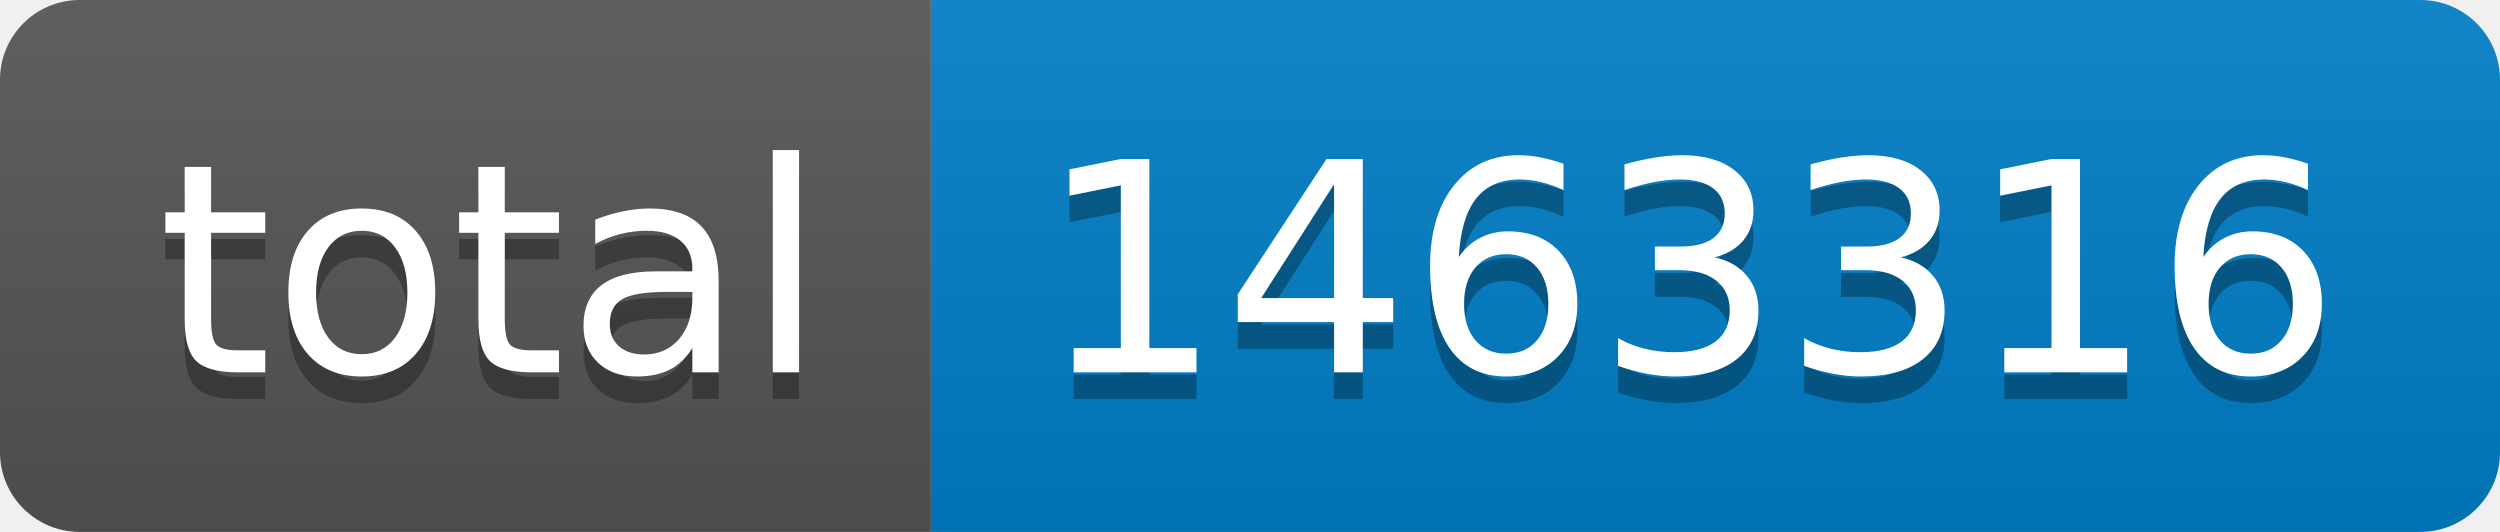
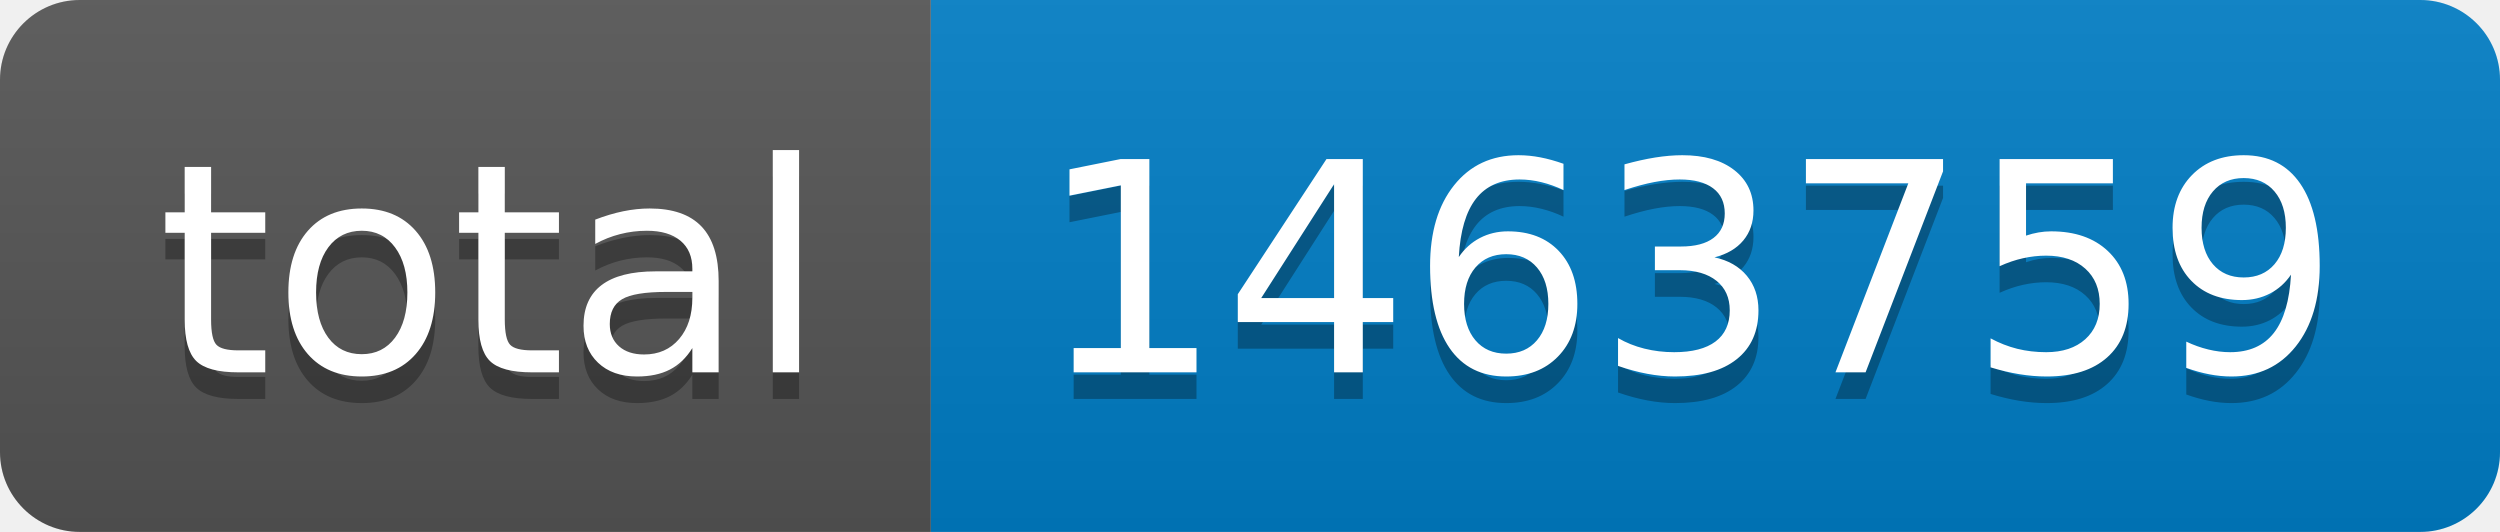
- <svg xmlns="http://www.w3.org/2000/svg" width="94" height="20" role="img" aria-label="total: 1463316">
+ <svg xmlns="http://www.w3.org/2000/svg" width="94" height="20" role="img" aria-label="total: 1463759">
  <linearGradient id="s" x2="0" y2="100%">
    <stop offset="0" stop-color="#bbb" stop-opacity=".1" />
    <stop offset="1" stop-opacity=".1" />
  </linearGradient>
  <clipPath id="r">
    <rect width="94" height="20" rx="3" fill="#fff" />
  </clipPath>
  <g clip-path="url(#r)">
    <rect width="35" height="20" fill="#555" />
    <rect x="35" width="59" height="20" fill="#007ec6" />
    <rect width="94" height="20" fill="url(#s)" />
  </g>
  <g fill="#fff" text-anchor="middle" font-family="Verdana,Geneva,DejaVu Sans,sans-serif" text-rendering="geometricPrecision" font-size="110">
    <text aria-hidden="true" x="185" y="150" fill="#010101" fill-opacity=".3" transform="scale(.1)" textLength="250">total</text>
    <text x="185" y="140" transform="scale(.1)" fill="#fff" textLength="250">total</text>
-     <text aria-hidden="true" x="635" y="150" fill="#010101" fill-opacity=".3" transform="scale(.1)" textLength="490">1463316</text>
-     <text x="635" y="140" transform="scale(.1)" fill="#fff" textLength="490">1463316</text>
+     <text aria-hidden="true" x="635" y="150" fill="#010101" fill-opacity=".3" transform="scale(.1)" textLength="490">1463759</text>
+     <text x="635" y="140" transform="scale(.1)" fill="#fff" textLength="490">1463759</text>
  </g>
</svg>
